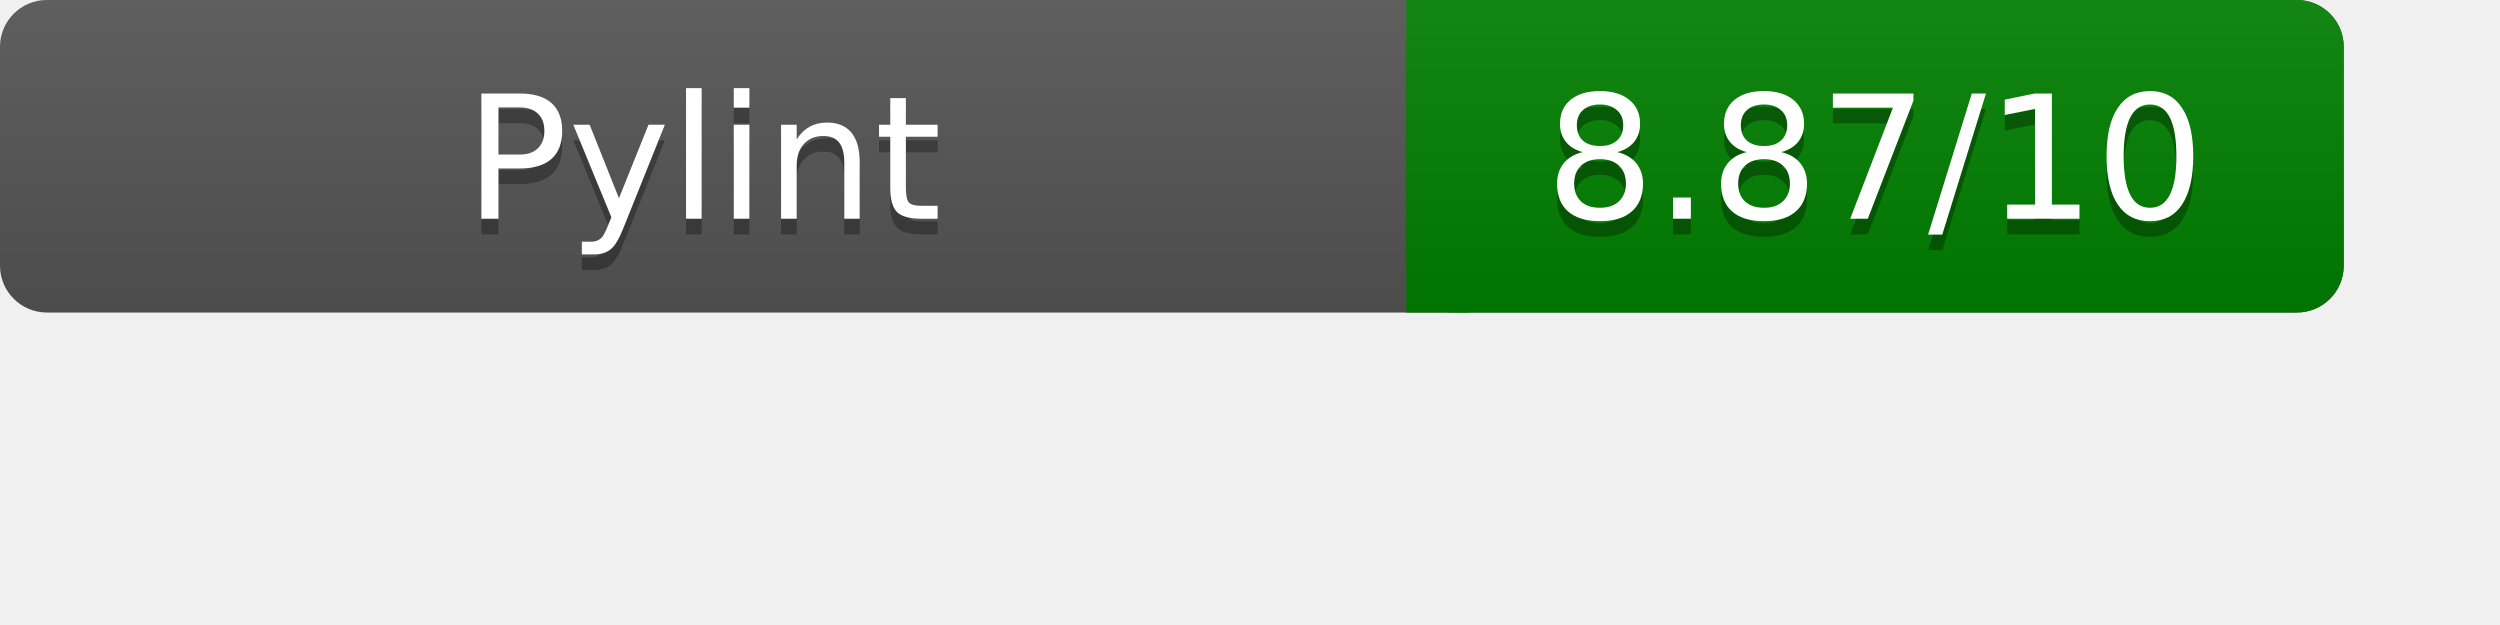
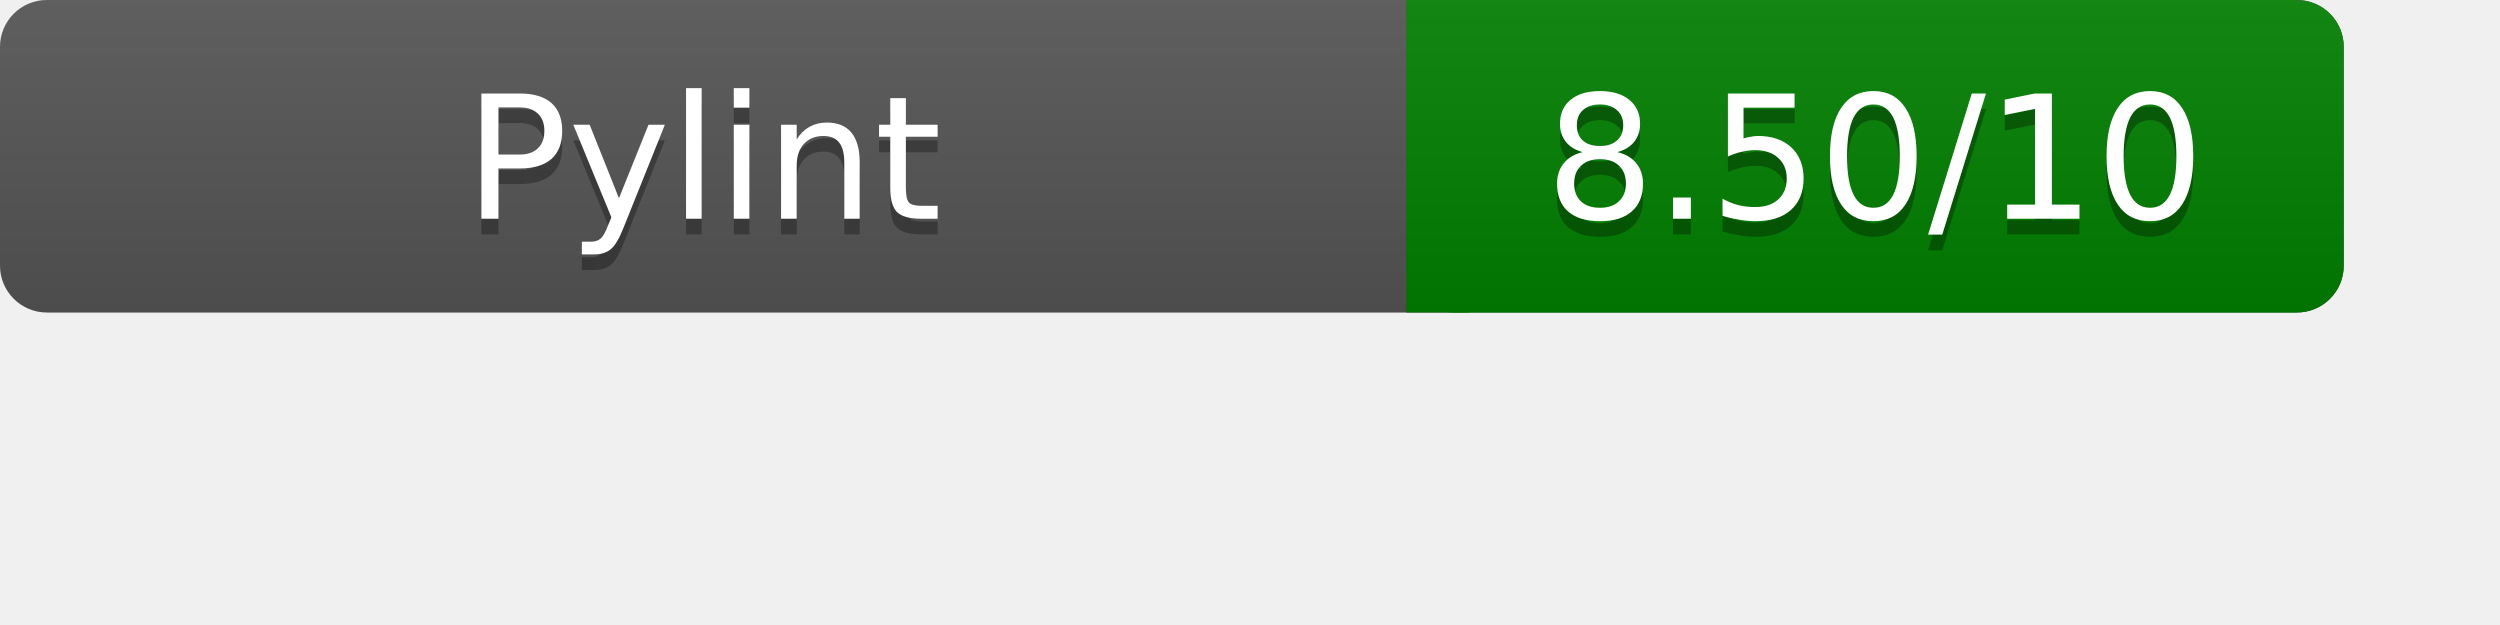
<svg xmlns="http://www.w3.org/2000/svg" width="160" height="40" role="img" aria-label="Pylint Results">
  <linearGradient id="a" x2="0" y2="100%">
    <stop offset="0" stop-color="#bbb" stop-opacity=".1" />
    <stop offset="1" stop-opacity=".1" />
  </linearGradient>
  <rect rx="3" width="150" height="20" fill="#555" />
  <rect rx="3" x="90" width="60" height="20" fill="green" />
  <path fill="green" d="M90 0h4v20h-4z" />
  <rect rx="3" width="150" height="20" fill="url(#a)" />
  <g fill="#fff" text-anchor="middle" font-family="Verdana,DejaVu Sans,sans-serif" font-size="11">
    <text x="45" y="15" fill="#010101" fill-opacity=".3">Pylint</text>
    <text x="45" y="14">Pylint</text>
-     <text x="120" y="15" fill="#010101" fill-opacity=".3">8.87/10</text>
-     <text x="120" y="14">8.87/10</text>
+     <text x="120" y="15" fill="#010101" fill-opacity=".3">8.50/10</text>
+     <text x="120" y="14">8.50/10</text>
  </g>
</svg>
